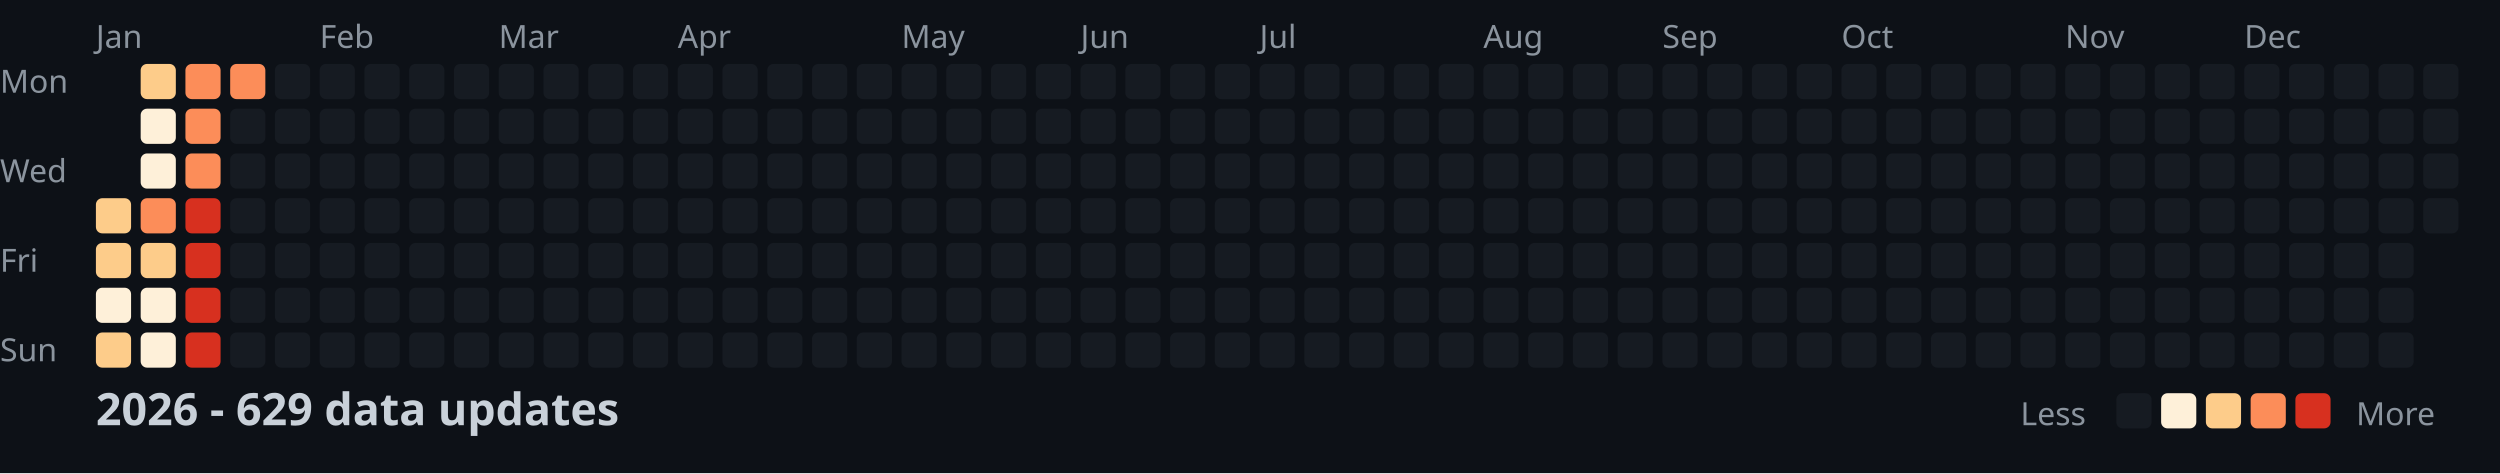
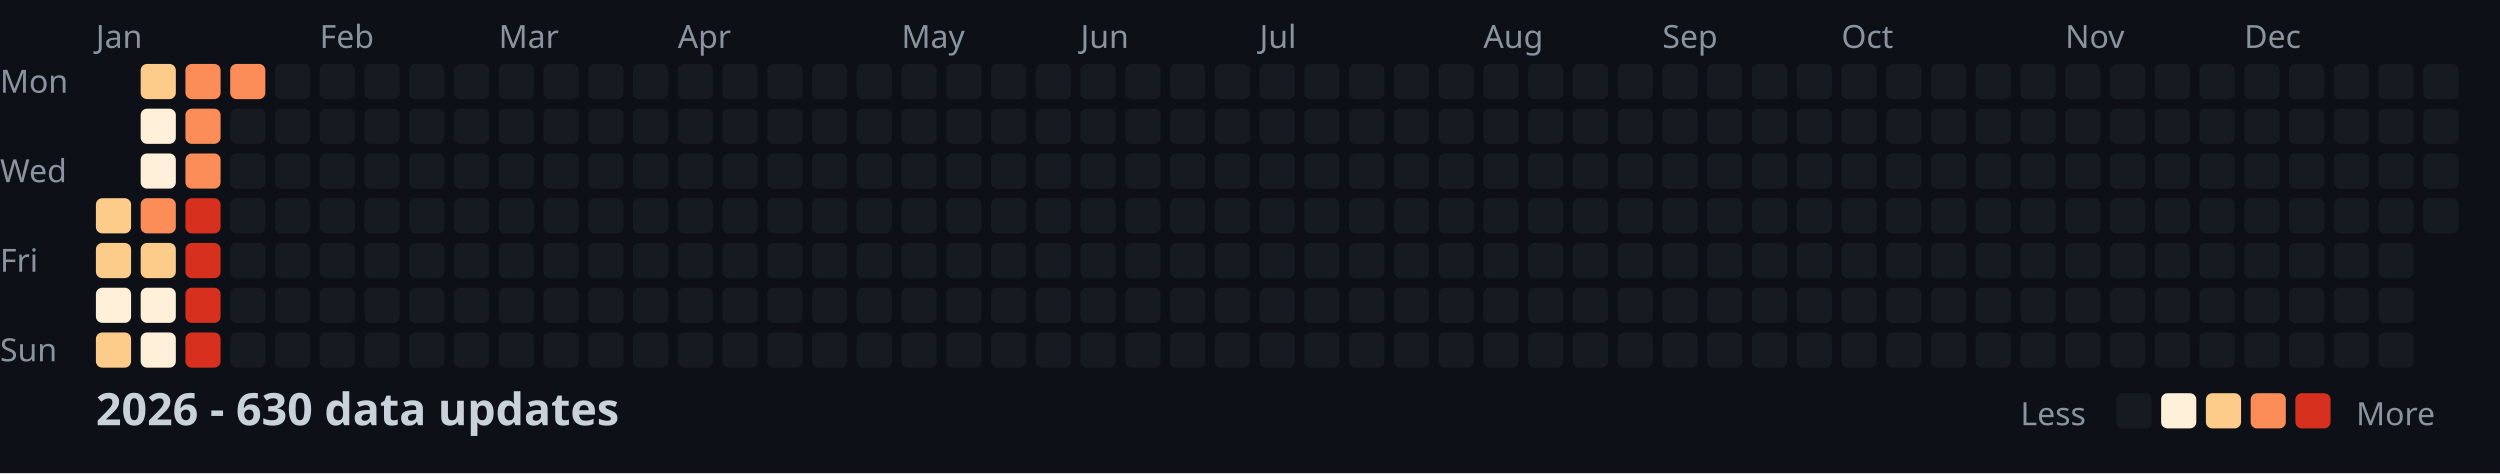
<svg xmlns="http://www.w3.org/2000/svg" width="782" height="148">
  <style>
    .month { font: 10px sans-serif; fill: #8b949e; }
    .day { font: 10px sans-serif; fill: #8b949e; }
    .title { font: bold 14px sans-serif; fill: #c9d1d9; }
    .legend { font: 10px sans-serif; fill: #8b949e; }
  </style>
  <rect width="100%" height="100%" fill="#0d1117" />
  <text x="0" y="29" class="day">Mon</text>
  <text x="0" y="57" class="day">Wed</text>
  <text x="0" y="85" class="day">Fri</text>
  <text x="0" y="113" class="day">Sun</text>
  <text x="30" y="15" class="month">Jan</text>
  <text x="100" y="15" class="month">Feb</text>
  <text x="156" y="15" class="month">Mar</text>
  <text x="212" y="15" class="month">Apr</text>
  <text x="282" y="15" class="month">May</text>
  <text x="338" y="15" class="month">Jun</text>
  <text x="394" y="15" class="month">Jul</text>
  <text x="464" y="15" class="month">Aug</text>
  <text x="520" y="15" class="month">Sep</text>
  <text x="576" y="15" class="month">Oct</text>
  <text x="646" y="15" class="month">Nov</text>
  <text x="702" y="15" class="month">Dec</text>
  <rect x="30" y="62" width="11" height="11" fill="#fdcc8a" rx="2" />
  <rect x="30" y="76" width="11" height="11" fill="#fdcc8a" rx="2" />
  <rect x="30" y="90" width="11" height="11" fill="#fef0d9" rx="2" />
  <rect x="30" y="104" width="11" height="11" fill="#fdcc8a" rx="2" />
  <rect x="44" y="20" width="11" height="11" fill="#fdcc8a" rx="2" />
  <rect x="44" y="34" width="11" height="11" fill="#fef0d9" rx="2" />
  <rect x="44" y="48" width="11" height="11" fill="#fef0d9" rx="2" />
  <rect x="44" y="62" width="11" height="11" fill="#fc8d59" rx="2" />
  <rect x="44" y="76" width="11" height="11" fill="#fdcc8a" rx="2" />
  <rect x="44" y="90" width="11" height="11" fill="#fef0d9" rx="2" />
  <rect x="44" y="104" width="11" height="11" fill="#fef0d9" rx="2" />
  <rect x="58" y="20" width="11" height="11" fill="#fc8d59" rx="2" />
  <rect x="58" y="34" width="11" height="11" fill="#fc8d59" rx="2" />
  <rect x="58" y="48" width="11" height="11" fill="#fc8d59" rx="2" />
  <rect x="58" y="62" width="11" height="11" fill="#d7301f" rx="2" />
  <rect x="58" y="76" width="11" height="11" fill="#d7301f" rx="2" />
  <rect x="58" y="90" width="11" height="11" fill="#d7301f" rx="2" />
  <rect x="58" y="104" width="11" height="11" fill="#d7301f" rx="2" />
  <rect x="72" y="20" width="11" height="11" fill="#fc8d59" rx="2" />
  <rect x="72" y="34" width="11" height="11" fill="#161b22" rx="2" />
  <rect x="72" y="48" width="11" height="11" fill="#161b22" rx="2" />
  <rect x="72" y="62" width="11" height="11" fill="#161b22" rx="2" />
  <rect x="72" y="76" width="11" height="11" fill="#161b22" rx="2" />
  <rect x="72" y="90" width="11" height="11" fill="#161b22" rx="2" />
  <rect x="72" y="104" width="11" height="11" fill="#161b22" rx="2" />
  <rect x="86" y="20" width="11" height="11" fill="#161b22" rx="2" />
  <rect x="86" y="34" width="11" height="11" fill="#161b22" rx="2" />
  <rect x="86" y="48" width="11" height="11" fill="#161b22" rx="2" />
  <rect x="86" y="62" width="11" height="11" fill="#161b22" rx="2" />
  <rect x="86" y="76" width="11" height="11" fill="#161b22" rx="2" />
  <rect x="86" y="90" width="11" height="11" fill="#161b22" rx="2" />
  <rect x="86" y="104" width="11" height="11" fill="#161b22" rx="2" />
  <rect x="100" y="20" width="11" height="11" fill="#161b22" rx="2" />
  <rect x="100" y="34" width="11" height="11" fill="#161b22" rx="2" />
  <rect x="100" y="48" width="11" height="11" fill="#161b22" rx="2" />
  <rect x="100" y="62" width="11" height="11" fill="#161b22" rx="2" />
  <rect x="100" y="76" width="11" height="11" fill="#161b22" rx="2" />
  <rect x="100" y="90" width="11" height="11" fill="#161b22" rx="2" />
  <rect x="100" y="104" width="11" height="11" fill="#161b22" rx="2" />
  <rect x="114" y="20" width="11" height="11" fill="#161b22" rx="2" />
  <rect x="114" y="34" width="11" height="11" fill="#161b22" rx="2" />
  <rect x="114" y="48" width="11" height="11" fill="#161b22" rx="2" />
  <rect x="114" y="62" width="11" height="11" fill="#161b22" rx="2" />
  <rect x="114" y="76" width="11" height="11" fill="#161b22" rx="2" />
  <rect x="114" y="90" width="11" height="11" fill="#161b22" rx="2" />
  <rect x="114" y="104" width="11" height="11" fill="#161b22" rx="2" />
  <rect x="128" y="20" width="11" height="11" fill="#161b22" rx="2" />
  <rect x="128" y="34" width="11" height="11" fill="#161b22" rx="2" />
  <rect x="128" y="48" width="11" height="11" fill="#161b22" rx="2" />
  <rect x="128" y="62" width="11" height="11" fill="#161b22" rx="2" />
  <rect x="128" y="76" width="11" height="11" fill="#161b22" rx="2" />
  <rect x="128" y="90" width="11" height="11" fill="#161b22" rx="2" />
  <rect x="128" y="104" width="11" height="11" fill="#161b22" rx="2" />
  <rect x="142" y="20" width="11" height="11" fill="#161b22" rx="2" />
  <rect x="142" y="34" width="11" height="11" fill="#161b22" rx="2" />
  <rect x="142" y="48" width="11" height="11" fill="#161b22" rx="2" />
  <rect x="142" y="62" width="11" height="11" fill="#161b22" rx="2" />
  <rect x="142" y="76" width="11" height="11" fill="#161b22" rx="2" />
  <rect x="142" y="90" width="11" height="11" fill="#161b22" rx="2" />
  <rect x="142" y="104" width="11" height="11" fill="#161b22" rx="2" />
  <rect x="156" y="20" width="11" height="11" fill="#161b22" rx="2" />
  <rect x="156" y="34" width="11" height="11" fill="#161b22" rx="2" />
  <rect x="156" y="48" width="11" height="11" fill="#161b22" rx="2" />
  <rect x="156" y="62" width="11" height="11" fill="#161b22" rx="2" />
  <rect x="156" y="76" width="11" height="11" fill="#161b22" rx="2" />
  <rect x="156" y="90" width="11" height="11" fill="#161b22" rx="2" />
  <rect x="156" y="104" width="11" height="11" fill="#161b22" rx="2" />
  <rect x="170" y="20" width="11" height="11" fill="#161b22" rx="2" />
  <rect x="170" y="34" width="11" height="11" fill="#161b22" rx="2" />
  <rect x="170" y="48" width="11" height="11" fill="#161b22" rx="2" />
  <rect x="170" y="62" width="11" height="11" fill="#161b22" rx="2" />
  <rect x="170" y="76" width="11" height="11" fill="#161b22" rx="2" />
  <rect x="170" y="90" width="11" height="11" fill="#161b22" rx="2" />
  <rect x="170" y="104" width="11" height="11" fill="#161b22" rx="2" />
  <rect x="184" y="20" width="11" height="11" fill="#161b22" rx="2" />
  <rect x="184" y="34" width="11" height="11" fill="#161b22" rx="2" />
  <rect x="184" y="48" width="11" height="11" fill="#161b22" rx="2" />
  <rect x="184" y="62" width="11" height="11" fill="#161b22" rx="2" />
  <rect x="184" y="76" width="11" height="11" fill="#161b22" rx="2" />
  <rect x="184" y="90" width="11" height="11" fill="#161b22" rx="2" />
  <rect x="184" y="104" width="11" height="11" fill="#161b22" rx="2" />
  <rect x="198" y="20" width="11" height="11" fill="#161b22" rx="2" />
  <rect x="198" y="34" width="11" height="11" fill="#161b22" rx="2" />
  <rect x="198" y="48" width="11" height="11" fill="#161b22" rx="2" />
  <rect x="198" y="62" width="11" height="11" fill="#161b22" rx="2" />
  <rect x="198" y="76" width="11" height="11" fill="#161b22" rx="2" />
  <rect x="198" y="90" width="11" height="11" fill="#161b22" rx="2" />
  <rect x="198" y="104" width="11" height="11" fill="#161b22" rx="2" />
  <rect x="212" y="20" width="11" height="11" fill="#161b22" rx="2" />
  <rect x="212" y="34" width="11" height="11" fill="#161b22" rx="2" />
  <rect x="212" y="48" width="11" height="11" fill="#161b22" rx="2" />
  <rect x="212" y="62" width="11" height="11" fill="#161b22" rx="2" />
  <rect x="212" y="76" width="11" height="11" fill="#161b22" rx="2" />
  <rect x="212" y="90" width="11" height="11" fill="#161b22" rx="2" />
  <rect x="212" y="104" width="11" height="11" fill="#161b22" rx="2" />
  <rect x="226" y="20" width="11" height="11" fill="#161b22" rx="2" />
  <rect x="226" y="34" width="11" height="11" fill="#161b22" rx="2" />
  <rect x="226" y="48" width="11" height="11" fill="#161b22" rx="2" />
  <rect x="226" y="62" width="11" height="11" fill="#161b22" rx="2" />
  <rect x="226" y="76" width="11" height="11" fill="#161b22" rx="2" />
  <rect x="226" y="90" width="11" height="11" fill="#161b22" rx="2" />
  <rect x="226" y="104" width="11" height="11" fill="#161b22" rx="2" />
  <rect x="240" y="20" width="11" height="11" fill="#161b22" rx="2" />
  <rect x="240" y="34" width="11" height="11" fill="#161b22" rx="2" />
  <rect x="240" y="48" width="11" height="11" fill="#161b22" rx="2" />
  <rect x="240" y="62" width="11" height="11" fill="#161b22" rx="2" />
  <rect x="240" y="76" width="11" height="11" fill="#161b22" rx="2" />
  <rect x="240" y="90" width="11" height="11" fill="#161b22" rx="2" />
  <rect x="240" y="104" width="11" height="11" fill="#161b22" rx="2" />
  <rect x="254" y="20" width="11" height="11" fill="#161b22" rx="2" />
  <rect x="254" y="34" width="11" height="11" fill="#161b22" rx="2" />
  <rect x="254" y="48" width="11" height="11" fill="#161b22" rx="2" />
  <rect x="254" y="62" width="11" height="11" fill="#161b22" rx="2" />
  <rect x="254" y="76" width="11" height="11" fill="#161b22" rx="2" />
  <rect x="254" y="90" width="11" height="11" fill="#161b22" rx="2" />
  <rect x="254" y="104" width="11" height="11" fill="#161b22" rx="2" />
  <rect x="268" y="20" width="11" height="11" fill="#161b22" rx="2" />
  <rect x="268" y="34" width="11" height="11" fill="#161b22" rx="2" />
  <rect x="268" y="48" width="11" height="11" fill="#161b22" rx="2" />
  <rect x="268" y="62" width="11" height="11" fill="#161b22" rx="2" />
  <rect x="268" y="76" width="11" height="11" fill="#161b22" rx="2" />
  <rect x="268" y="90" width="11" height="11" fill="#161b22" rx="2" />
  <rect x="268" y="104" width="11" height="11" fill="#161b22" rx="2" />
  <rect x="282" y="20" width="11" height="11" fill="#161b22" rx="2" />
  <rect x="282" y="34" width="11" height="11" fill="#161b22" rx="2" />
  <rect x="282" y="48" width="11" height="11" fill="#161b22" rx="2" />
  <rect x="282" y="62" width="11" height="11" fill="#161b22" rx="2" />
  <rect x="282" y="76" width="11" height="11" fill="#161b22" rx="2" />
  <rect x="282" y="90" width="11" height="11" fill="#161b22" rx="2" />
  <rect x="282" y="104" width="11" height="11" fill="#161b22" rx="2" />
  <rect x="296" y="20" width="11" height="11" fill="#161b22" rx="2" />
  <rect x="296" y="34" width="11" height="11" fill="#161b22" rx="2" />
  <rect x="296" y="48" width="11" height="11" fill="#161b22" rx="2" />
  <rect x="296" y="62" width="11" height="11" fill="#161b22" rx="2" />
  <rect x="296" y="76" width="11" height="11" fill="#161b22" rx="2" />
  <rect x="296" y="90" width="11" height="11" fill="#161b22" rx="2" />
  <rect x="296" y="104" width="11" height="11" fill="#161b22" rx="2" />
  <rect x="310" y="20" width="11" height="11" fill="#161b22" rx="2" />
  <rect x="310" y="34" width="11" height="11" fill="#161b22" rx="2" />
  <rect x="310" y="48" width="11" height="11" fill="#161b22" rx="2" />
  <rect x="310" y="62" width="11" height="11" fill="#161b22" rx="2" />
  <rect x="310" y="76" width="11" height="11" fill="#161b22" rx="2" />
  <rect x="310" y="90" width="11" height="11" fill="#161b22" rx="2" />
  <rect x="310" y="104" width="11" height="11" fill="#161b22" rx="2" />
  <rect x="324" y="20" width="11" height="11" fill="#161b22" rx="2" />
  <rect x="324" y="34" width="11" height="11" fill="#161b22" rx="2" />
  <rect x="324" y="48" width="11" height="11" fill="#161b22" rx="2" />
  <rect x="324" y="62" width="11" height="11" fill="#161b22" rx="2" />
  <rect x="324" y="76" width="11" height="11" fill="#161b22" rx="2" />
  <rect x="324" y="90" width="11" height="11" fill="#161b22" rx="2" />
  <rect x="324" y="104" width="11" height="11" fill="#161b22" rx="2" />
  <rect x="338" y="20" width="11" height="11" fill="#161b22" rx="2" />
  <rect x="338" y="34" width="11" height="11" fill="#161b22" rx="2" />
  <rect x="338" y="48" width="11" height="11" fill="#161b22" rx="2" />
  <rect x="338" y="62" width="11" height="11" fill="#161b22" rx="2" />
  <rect x="338" y="76" width="11" height="11" fill="#161b22" rx="2" />
  <rect x="338" y="90" width="11" height="11" fill="#161b22" rx="2" />
  <rect x="338" y="104" width="11" height="11" fill="#161b22" rx="2" />
  <rect x="352" y="20" width="11" height="11" fill="#161b22" rx="2" />
  <rect x="352" y="34" width="11" height="11" fill="#161b22" rx="2" />
  <rect x="352" y="48" width="11" height="11" fill="#161b22" rx="2" />
  <rect x="352" y="62" width="11" height="11" fill="#161b22" rx="2" />
  <rect x="352" y="76" width="11" height="11" fill="#161b22" rx="2" />
  <rect x="352" y="90" width="11" height="11" fill="#161b22" rx="2" />
  <rect x="352" y="104" width="11" height="11" fill="#161b22" rx="2" />
  <rect x="366" y="20" width="11" height="11" fill="#161b22" rx="2" />
  <rect x="366" y="34" width="11" height="11" fill="#161b22" rx="2" />
  <rect x="366" y="48" width="11" height="11" fill="#161b22" rx="2" />
  <rect x="366" y="62" width="11" height="11" fill="#161b22" rx="2" />
  <rect x="366" y="76" width="11" height="11" fill="#161b22" rx="2" />
  <rect x="366" y="90" width="11" height="11" fill="#161b22" rx="2" />
  <rect x="366" y="104" width="11" height="11" fill="#161b22" rx="2" />
  <rect x="380" y="20" width="11" height="11" fill="#161b22" rx="2" />
  <rect x="380" y="34" width="11" height="11" fill="#161b22" rx="2" />
  <rect x="380" y="48" width="11" height="11" fill="#161b22" rx="2" />
  <rect x="380" y="62" width="11" height="11" fill="#161b22" rx="2" />
  <rect x="380" y="76" width="11" height="11" fill="#161b22" rx="2" />
  <rect x="380" y="90" width="11" height="11" fill="#161b22" rx="2" />
  <rect x="380" y="104" width="11" height="11" fill="#161b22" rx="2" />
  <rect x="394" y="20" width="11" height="11" fill="#161b22" rx="2" />
  <rect x="394" y="34" width="11" height="11" fill="#161b22" rx="2" />
  <rect x="394" y="48" width="11" height="11" fill="#161b22" rx="2" />
  <rect x="394" y="62" width="11" height="11" fill="#161b22" rx="2" />
  <rect x="394" y="76" width="11" height="11" fill="#161b22" rx="2" />
  <rect x="394" y="90" width="11" height="11" fill="#161b22" rx="2" />
  <rect x="394" y="104" width="11" height="11" fill="#161b22" rx="2" />
  <rect x="408" y="20" width="11" height="11" fill="#161b22" rx="2" />
  <rect x="408" y="34" width="11" height="11" fill="#161b22" rx="2" />
  <rect x="408" y="48" width="11" height="11" fill="#161b22" rx="2" />
  <rect x="408" y="62" width="11" height="11" fill="#161b22" rx="2" />
  <rect x="408" y="76" width="11" height="11" fill="#161b22" rx="2" />
  <rect x="408" y="90" width="11" height="11" fill="#161b22" rx="2" />
  <rect x="408" y="104" width="11" height="11" fill="#161b22" rx="2" />
  <rect x="422" y="20" width="11" height="11" fill="#161b22" rx="2" />
  <rect x="422" y="34" width="11" height="11" fill="#161b22" rx="2" />
  <rect x="422" y="48" width="11" height="11" fill="#161b22" rx="2" />
  <rect x="422" y="62" width="11" height="11" fill="#161b22" rx="2" />
  <rect x="422" y="76" width="11" height="11" fill="#161b22" rx="2" />
  <rect x="422" y="90" width="11" height="11" fill="#161b22" rx="2" />
  <rect x="422" y="104" width="11" height="11" fill="#161b22" rx="2" />
  <rect x="436" y="20" width="11" height="11" fill="#161b22" rx="2" />
  <rect x="436" y="34" width="11" height="11" fill="#161b22" rx="2" />
  <rect x="436" y="48" width="11" height="11" fill="#161b22" rx="2" />
  <rect x="436" y="62" width="11" height="11" fill="#161b22" rx="2" />
  <rect x="436" y="76" width="11" height="11" fill="#161b22" rx="2" />
  <rect x="436" y="90" width="11" height="11" fill="#161b22" rx="2" />
  <rect x="436" y="104" width="11" height="11" fill="#161b22" rx="2" />
  <rect x="450" y="20" width="11" height="11" fill="#161b22" rx="2" />
  <rect x="450" y="34" width="11" height="11" fill="#161b22" rx="2" />
  <rect x="450" y="48" width="11" height="11" fill="#161b22" rx="2" />
  <rect x="450" y="62" width="11" height="11" fill="#161b22" rx="2" />
  <rect x="450" y="76" width="11" height="11" fill="#161b22" rx="2" />
  <rect x="450" y="90" width="11" height="11" fill="#161b22" rx="2" />
  <rect x="450" y="104" width="11" height="11" fill="#161b22" rx="2" />
  <rect x="464" y="20" width="11" height="11" fill="#161b22" rx="2" />
  <rect x="464" y="34" width="11" height="11" fill="#161b22" rx="2" />
  <rect x="464" y="48" width="11" height="11" fill="#161b22" rx="2" />
  <rect x="464" y="62" width="11" height="11" fill="#161b22" rx="2" />
  <rect x="464" y="76" width="11" height="11" fill="#161b22" rx="2" />
  <rect x="464" y="90" width="11" height="11" fill="#161b22" rx="2" />
  <rect x="464" y="104" width="11" height="11" fill="#161b22" rx="2" />
  <rect x="478" y="20" width="11" height="11" fill="#161b22" rx="2" />
  <rect x="478" y="34" width="11" height="11" fill="#161b22" rx="2" />
  <rect x="478" y="48" width="11" height="11" fill="#161b22" rx="2" />
  <rect x="478" y="62" width="11" height="11" fill="#161b22" rx="2" />
  <rect x="478" y="76" width="11" height="11" fill="#161b22" rx="2" />
  <rect x="478" y="90" width="11" height="11" fill="#161b22" rx="2" />
  <rect x="478" y="104" width="11" height="11" fill="#161b22" rx="2" />
  <rect x="492" y="20" width="11" height="11" fill="#161b22" rx="2" />
  <rect x="492" y="34" width="11" height="11" fill="#161b22" rx="2" />
  <rect x="492" y="48" width="11" height="11" fill="#161b22" rx="2" />
  <rect x="492" y="62" width="11" height="11" fill="#161b22" rx="2" />
  <rect x="492" y="76" width="11" height="11" fill="#161b22" rx="2" />
  <rect x="492" y="90" width="11" height="11" fill="#161b22" rx="2" />
  <rect x="492" y="104" width="11" height="11" fill="#161b22" rx="2" />
  <rect x="506" y="20" width="11" height="11" fill="#161b22" rx="2" />
  <rect x="506" y="34" width="11" height="11" fill="#161b22" rx="2" />
  <rect x="506" y="48" width="11" height="11" fill="#161b22" rx="2" />
  <rect x="506" y="62" width="11" height="11" fill="#161b22" rx="2" />
  <rect x="506" y="76" width="11" height="11" fill="#161b22" rx="2" />
  <rect x="506" y="90" width="11" height="11" fill="#161b22" rx="2" />
  <rect x="506" y="104" width="11" height="11" fill="#161b22" rx="2" />
  <rect x="520" y="20" width="11" height="11" fill="#161b22" rx="2" />
  <rect x="520" y="34" width="11" height="11" fill="#161b22" rx="2" />
  <rect x="520" y="48" width="11" height="11" fill="#161b22" rx="2" />
  <rect x="520" y="62" width="11" height="11" fill="#161b22" rx="2" />
  <rect x="520" y="76" width="11" height="11" fill="#161b22" rx="2" />
  <rect x="520" y="90" width="11" height="11" fill="#161b22" rx="2" />
  <rect x="520" y="104" width="11" height="11" fill="#161b22" rx="2" />
  <rect x="534" y="20" width="11" height="11" fill="#161b22" rx="2" />
  <rect x="534" y="34" width="11" height="11" fill="#161b22" rx="2" />
  <rect x="534" y="48" width="11" height="11" fill="#161b22" rx="2" />
  <rect x="534" y="62" width="11" height="11" fill="#161b22" rx="2" />
  <rect x="534" y="76" width="11" height="11" fill="#161b22" rx="2" />
  <rect x="534" y="90" width="11" height="11" fill="#161b22" rx="2" />
  <rect x="534" y="104" width="11" height="11" fill="#161b22" rx="2" />
  <rect x="548" y="20" width="11" height="11" fill="#161b22" rx="2" />
  <rect x="548" y="34" width="11" height="11" fill="#161b22" rx="2" />
  <rect x="548" y="48" width="11" height="11" fill="#161b22" rx="2" />
  <rect x="548" y="62" width="11" height="11" fill="#161b22" rx="2" />
  <rect x="548" y="76" width="11" height="11" fill="#161b22" rx="2" />
  <rect x="548" y="90" width="11" height="11" fill="#161b22" rx="2" />
  <rect x="548" y="104" width="11" height="11" fill="#161b22" rx="2" />
  <rect x="562" y="20" width="11" height="11" fill="#161b22" rx="2" />
  <rect x="562" y="34" width="11" height="11" fill="#161b22" rx="2" />
  <rect x="562" y="48" width="11" height="11" fill="#161b22" rx="2" />
  <rect x="562" y="62" width="11" height="11" fill="#161b22" rx="2" />
  <rect x="562" y="76" width="11" height="11" fill="#161b22" rx="2" />
  <rect x="562" y="90" width="11" height="11" fill="#161b22" rx="2" />
  <rect x="562" y="104" width="11" height="11" fill="#161b22" rx="2" />
  <rect x="576" y="20" width="11" height="11" fill="#161b22" rx="2" />
  <rect x="576" y="34" width="11" height="11" fill="#161b22" rx="2" />
  <rect x="576" y="48" width="11" height="11" fill="#161b22" rx="2" />
  <rect x="576" y="62" width="11" height="11" fill="#161b22" rx="2" />
  <rect x="576" y="76" width="11" height="11" fill="#161b22" rx="2" />
  <rect x="576" y="90" width="11" height="11" fill="#161b22" rx="2" />
  <rect x="576" y="104" width="11" height="11" fill="#161b22" rx="2" />
  <rect x="590" y="20" width="11" height="11" fill="#161b22" rx="2" />
  <rect x="590" y="34" width="11" height="11" fill="#161b22" rx="2" />
  <rect x="590" y="48" width="11" height="11" fill="#161b22" rx="2" />
  <rect x="590" y="62" width="11" height="11" fill="#161b22" rx="2" />
  <rect x="590" y="76" width="11" height="11" fill="#161b22" rx="2" />
  <rect x="590" y="90" width="11" height="11" fill="#161b22" rx="2" />
  <rect x="590" y="104" width="11" height="11" fill="#161b22" rx="2" />
  <rect x="604" y="20" width="11" height="11" fill="#161b22" rx="2" />
  <rect x="604" y="34" width="11" height="11" fill="#161b22" rx="2" />
  <rect x="604" y="48" width="11" height="11" fill="#161b22" rx="2" />
  <rect x="604" y="62" width="11" height="11" fill="#161b22" rx="2" />
  <rect x="604" y="76" width="11" height="11" fill="#161b22" rx="2" />
  <rect x="604" y="90" width="11" height="11" fill="#161b22" rx="2" />
  <rect x="604" y="104" width="11" height="11" fill="#161b22" rx="2" />
  <rect x="618" y="20" width="11" height="11" fill="#161b22" rx="2" />
  <rect x="618" y="34" width="11" height="11" fill="#161b22" rx="2" />
  <rect x="618" y="48" width="11" height="11" fill="#161b22" rx="2" />
  <rect x="618" y="62" width="11" height="11" fill="#161b22" rx="2" />
  <rect x="618" y="76" width="11" height="11" fill="#161b22" rx="2" />
  <rect x="618" y="90" width="11" height="11" fill="#161b22" rx="2" />
  <rect x="618" y="104" width="11" height="11" fill="#161b22" rx="2" />
  <rect x="632" y="20" width="11" height="11" fill="#161b22" rx="2" />
  <rect x="632" y="34" width="11" height="11" fill="#161b22" rx="2" />
  <rect x="632" y="48" width="11" height="11" fill="#161b22" rx="2" />
  <rect x="632" y="62" width="11" height="11" fill="#161b22" rx="2" />
  <rect x="632" y="76" width="11" height="11" fill="#161b22" rx="2" />
  <rect x="632" y="90" width="11" height="11" fill="#161b22" rx="2" />
  <rect x="632" y="104" width="11" height="11" fill="#161b22" rx="2" />
  <rect x="646" y="20" width="11" height="11" fill="#161b22" rx="2" />
  <rect x="646" y="34" width="11" height="11" fill="#161b22" rx="2" />
  <rect x="646" y="48" width="11" height="11" fill="#161b22" rx="2" />
  <rect x="646" y="62" width="11" height="11" fill="#161b22" rx="2" />
  <rect x="646" y="76" width="11" height="11" fill="#161b22" rx="2" />
  <rect x="646" y="90" width="11" height="11" fill="#161b22" rx="2" />
  <rect x="646" y="104" width="11" height="11" fill="#161b22" rx="2" />
  <rect x="660" y="20" width="11" height="11" fill="#161b22" rx="2" />
  <rect x="660" y="34" width="11" height="11" fill="#161b22" rx="2" />
  <rect x="660" y="48" width="11" height="11" fill="#161b22" rx="2" />
  <rect x="660" y="62" width="11" height="11" fill="#161b22" rx="2" />
  <rect x="660" y="76" width="11" height="11" fill="#161b22" rx="2" />
  <rect x="660" y="90" width="11" height="11" fill="#161b22" rx="2" />
  <rect x="660" y="104" width="11" height="11" fill="#161b22" rx="2" />
  <rect x="674" y="20" width="11" height="11" fill="#161b22" rx="2" />
  <rect x="674" y="34" width="11" height="11" fill="#161b22" rx="2" />
  <rect x="674" y="48" width="11" height="11" fill="#161b22" rx="2" />
  <rect x="674" y="62" width="11" height="11" fill="#161b22" rx="2" />
  <rect x="674" y="76" width="11" height="11" fill="#161b22" rx="2" />
  <rect x="674" y="90" width="11" height="11" fill="#161b22" rx="2" />
  <rect x="674" y="104" width="11" height="11" fill="#161b22" rx="2" />
  <rect x="688" y="20" width="11" height="11" fill="#161b22" rx="2" />
  <rect x="688" y="34" width="11" height="11" fill="#161b22" rx="2" />
  <rect x="688" y="48" width="11" height="11" fill="#161b22" rx="2" />
  <rect x="688" y="62" width="11" height="11" fill="#161b22" rx="2" />
  <rect x="688" y="76" width="11" height="11" fill="#161b22" rx="2" />
  <rect x="688" y="90" width="11" height="11" fill="#161b22" rx="2" />
  <rect x="688" y="104" width="11" height="11" fill="#161b22" rx="2" />
  <rect x="702" y="20" width="11" height="11" fill="#161b22" rx="2" />
  <rect x="702" y="34" width="11" height="11" fill="#161b22" rx="2" />
  <rect x="702" y="48" width="11" height="11" fill="#161b22" rx="2" />
  <rect x="702" y="62" width="11" height="11" fill="#161b22" rx="2" />
  <rect x="702" y="76" width="11" height="11" fill="#161b22" rx="2" />
  <rect x="702" y="90" width="11" height="11" fill="#161b22" rx="2" />
  <rect x="702" y="104" width="11" height="11" fill="#161b22" rx="2" />
  <rect x="716" y="20" width="11" height="11" fill="#161b22" rx="2" />
  <rect x="716" y="34" width="11" height="11" fill="#161b22" rx="2" />
  <rect x="716" y="48" width="11" height="11" fill="#161b22" rx="2" />
  <rect x="716" y="62" width="11" height="11" fill="#161b22" rx="2" />
  <rect x="716" y="76" width="11" height="11" fill="#161b22" rx="2" />
  <rect x="716" y="90" width="11" height="11" fill="#161b22" rx="2" />
  <rect x="716" y="104" width="11" height="11" fill="#161b22" rx="2" />
  <rect x="730" y="20" width="11" height="11" fill="#161b22" rx="2" />
  <rect x="730" y="34" width="11" height="11" fill="#161b22" rx="2" />
  <rect x="730" y="48" width="11" height="11" fill="#161b22" rx="2" />
  <rect x="730" y="62" width="11" height="11" fill="#161b22" rx="2" />
  <rect x="730" y="76" width="11" height="11" fill="#161b22" rx="2" />
  <rect x="730" y="90" width="11" height="11" fill="#161b22" rx="2" />
  <rect x="730" y="104" width="11" height="11" fill="#161b22" rx="2" />
  <rect x="744" y="20" width="11" height="11" fill="#161b22" rx="2" />
  <rect x="744" y="34" width="11" height="11" fill="#161b22" rx="2" />
  <rect x="744" y="48" width="11" height="11" fill="#161b22" rx="2" />
  <rect x="744" y="62" width="11" height="11" fill="#161b22" rx="2" />
  <rect x="744" y="76" width="11" height="11" fill="#161b22" rx="2" />
  <rect x="744" y="90" width="11" height="11" fill="#161b22" rx="2" />
  <rect x="744" y="104" width="11" height="11" fill="#161b22" rx="2" />
  <rect x="758" y="20" width="11" height="11" fill="#161b22" rx="2" />
  <rect x="758" y="34" width="11" height="11" fill="#161b22" rx="2" />
  <rect x="758" y="48" width="11" height="11" fill="#161b22" rx="2" />
  <rect x="758" y="62" width="11" height="11" fill="#161b22" rx="2" />
-   <text x="30" y="133" class="title">2026 - 629 data updates</text>
+   <text x="30" y="133" class="title">2026 - 630 data updates</text>
  <text x="632" y="133" class="legend">Less</text>
  <rect x="662" y="123" width="11" height="11" fill="#161b22" rx="2" />
  <rect x="676" y="123" width="11" height="11" fill="#fef0d9" rx="2" />
  <rect x="690" y="123" width="11" height="11" fill="#fdcc8a" rx="2" />
  <rect x="704" y="123" width="11" height="11" fill="#fc8d59" rx="2" />
  <rect x="718" y="123" width="11" height="11" fill="#d7301f" rx="2" />
  <text x="737" y="133" class="legend">More</text>
</svg>
